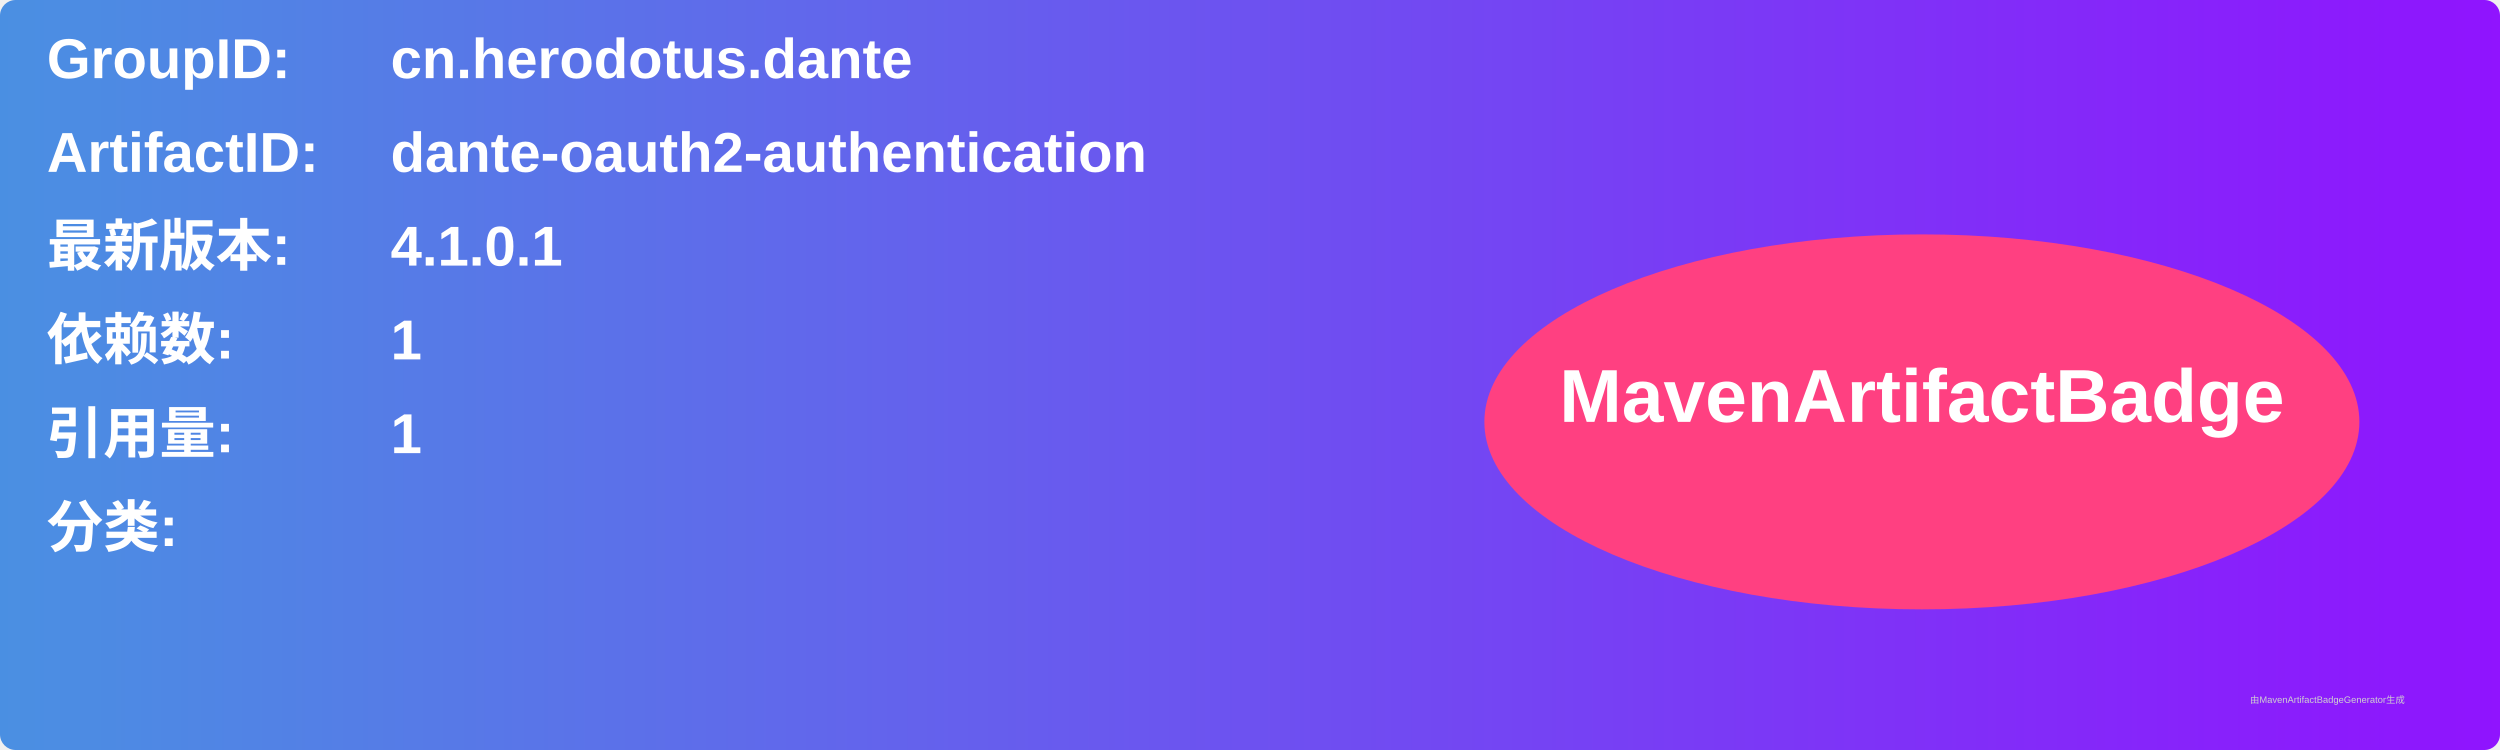
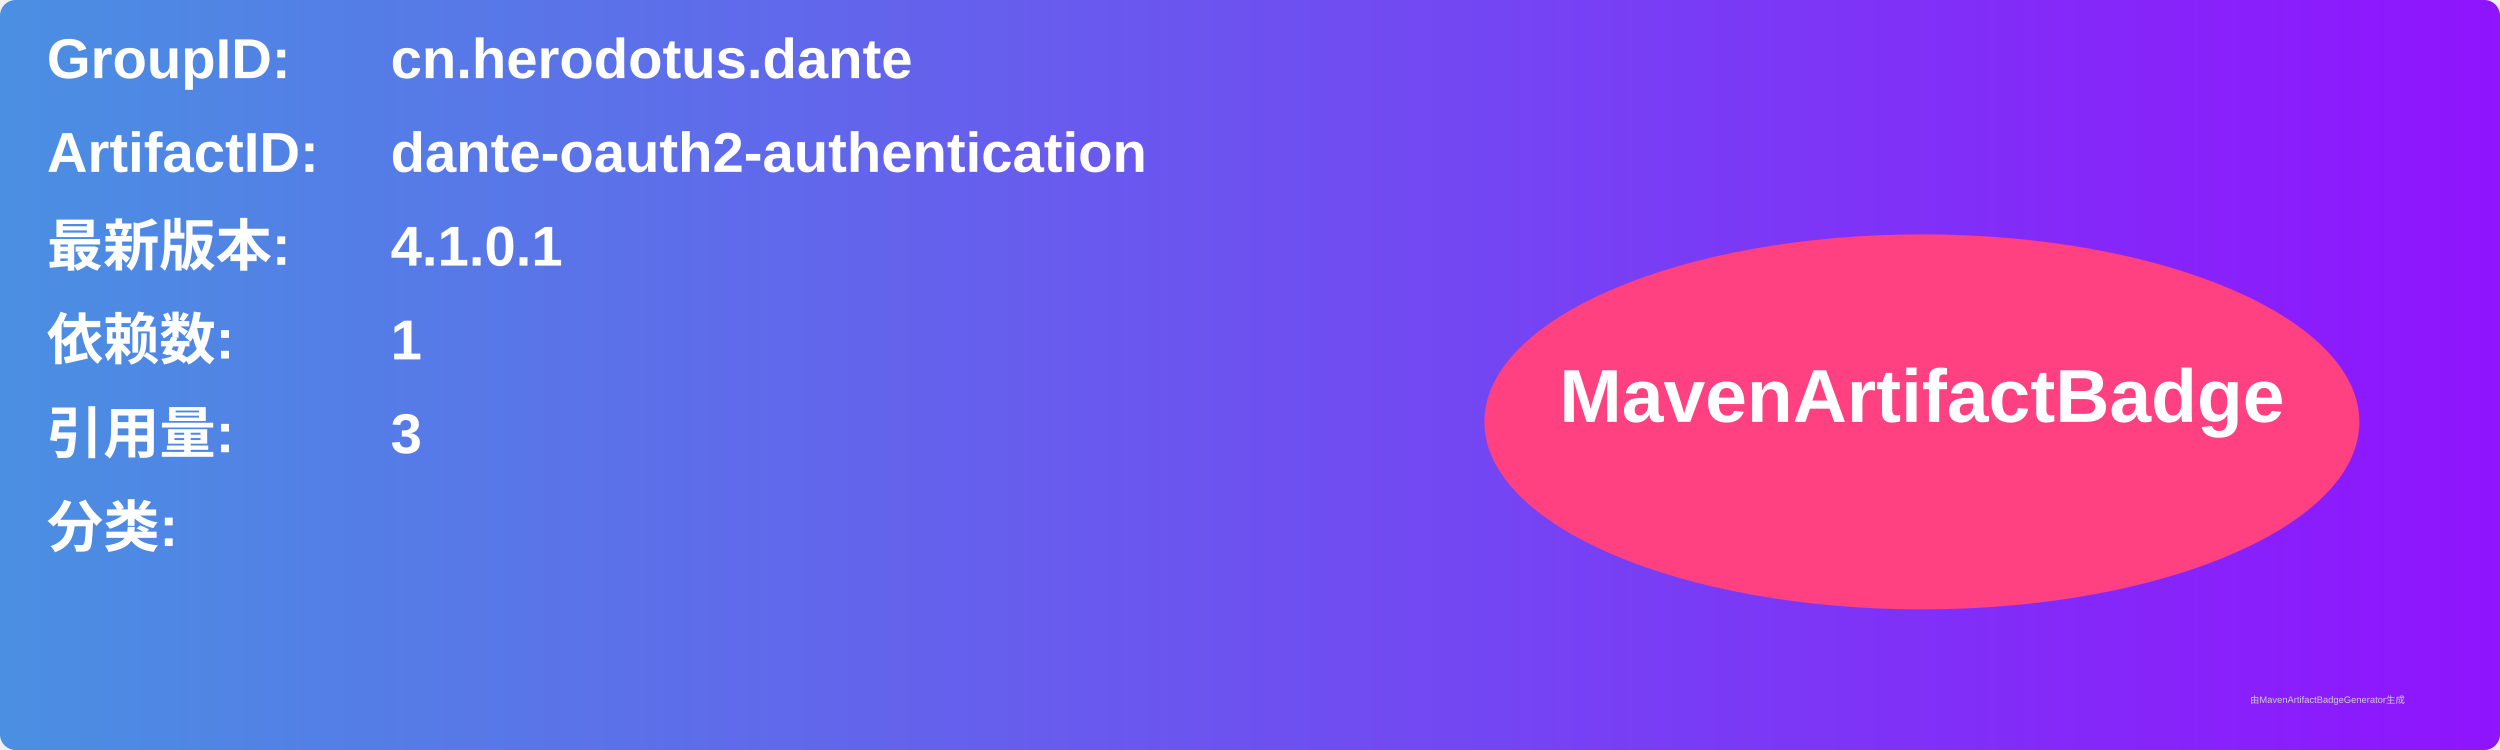
<svg xmlns="http://www.w3.org/2000/svg" width="800" height="240" viewBox="0 0 800 240">
  <linearGradient id="grad" x1="0%" y1="0%" x2="100%" y2="0%">
    <stop offset="0%" stop-color="#4a90e2" />
    <stop offset="100%" stop-color="#9013fe" />
  </linearGradient>
  <rect width="100%" height="100%" rx="5" ry="5" fill="url(#grad)" />
  <g transform="translate(15, 15)">
    <text x="0" y="10" font-family="Arial" font-size="18" fill="white" font-weight="bold" width="260">GroupID:</text>
    <text x="110" y="10" font-family="Arial" font-size="18" fill="white" font-weight="bold" width="460">cn.herodotus.dante</text>
    <text x="0" y="40" font-family="Arial" font-size="18" fill="white" font-weight="bold" width="260">ArtifactID:</text>
    <text x="110" y="40" font-family="Arial" font-size="18" fill="white" font-weight="bold" width="460">dante-oauth2-authentication</text>
    <text x="0" y="70" font-family="Arial" font-size="18" fill="white" font-weight="bold">最新版本:</text>
    <text x="110" y="70" font-family="Arial" font-size="18" fill="white" font-weight="bold">
      <tspan font-weight="bold">4.1.0.1</tspan>
    </text>
    <text x="0" y="100" font-family="Arial" font-size="18" fill="white" font-weight="bold">依赖数: </text>
    <text x="110" y="100" font-family="Arial" font-size="18" fill="white">
      <tspan font-weight="bold">1</tspan>
    </text>
    <text x="0" y="130" font-family="Arial" font-size="18" fill="white" font-weight="bold">引用量: </text>
    <text x="110" y="130" font-family="Arial" font-size="18" fill="white">
-       <tspan font-weight="bold">1</tspan>
+       <tspan font-weight="bold">3</tspan>
    </text>
    <text x="0" y="160" font-family="Arial" font-size="18" fill="white" font-weight="bold">分类:</text>
    <text x="10" y="190" font-family="Arial" font-size="10" fill="white">
      <tspan font-weight="bold" />
    </text>
    <ellipse cx="600" cy="120" rx="140" ry="60" fill="#ff4081" />
    <text x="600" y="120" text-anchor="middle" font-family="Arial" font-size="24" fill="white" font-weight="bold">MavenArtifactBadge</text>
  </g>
  <text x="720" y="225" font-family="Arial" font-size="3" fill="#d0d0d0">由MavenArtifactBadgeGenerator生成</text>
</svg>
